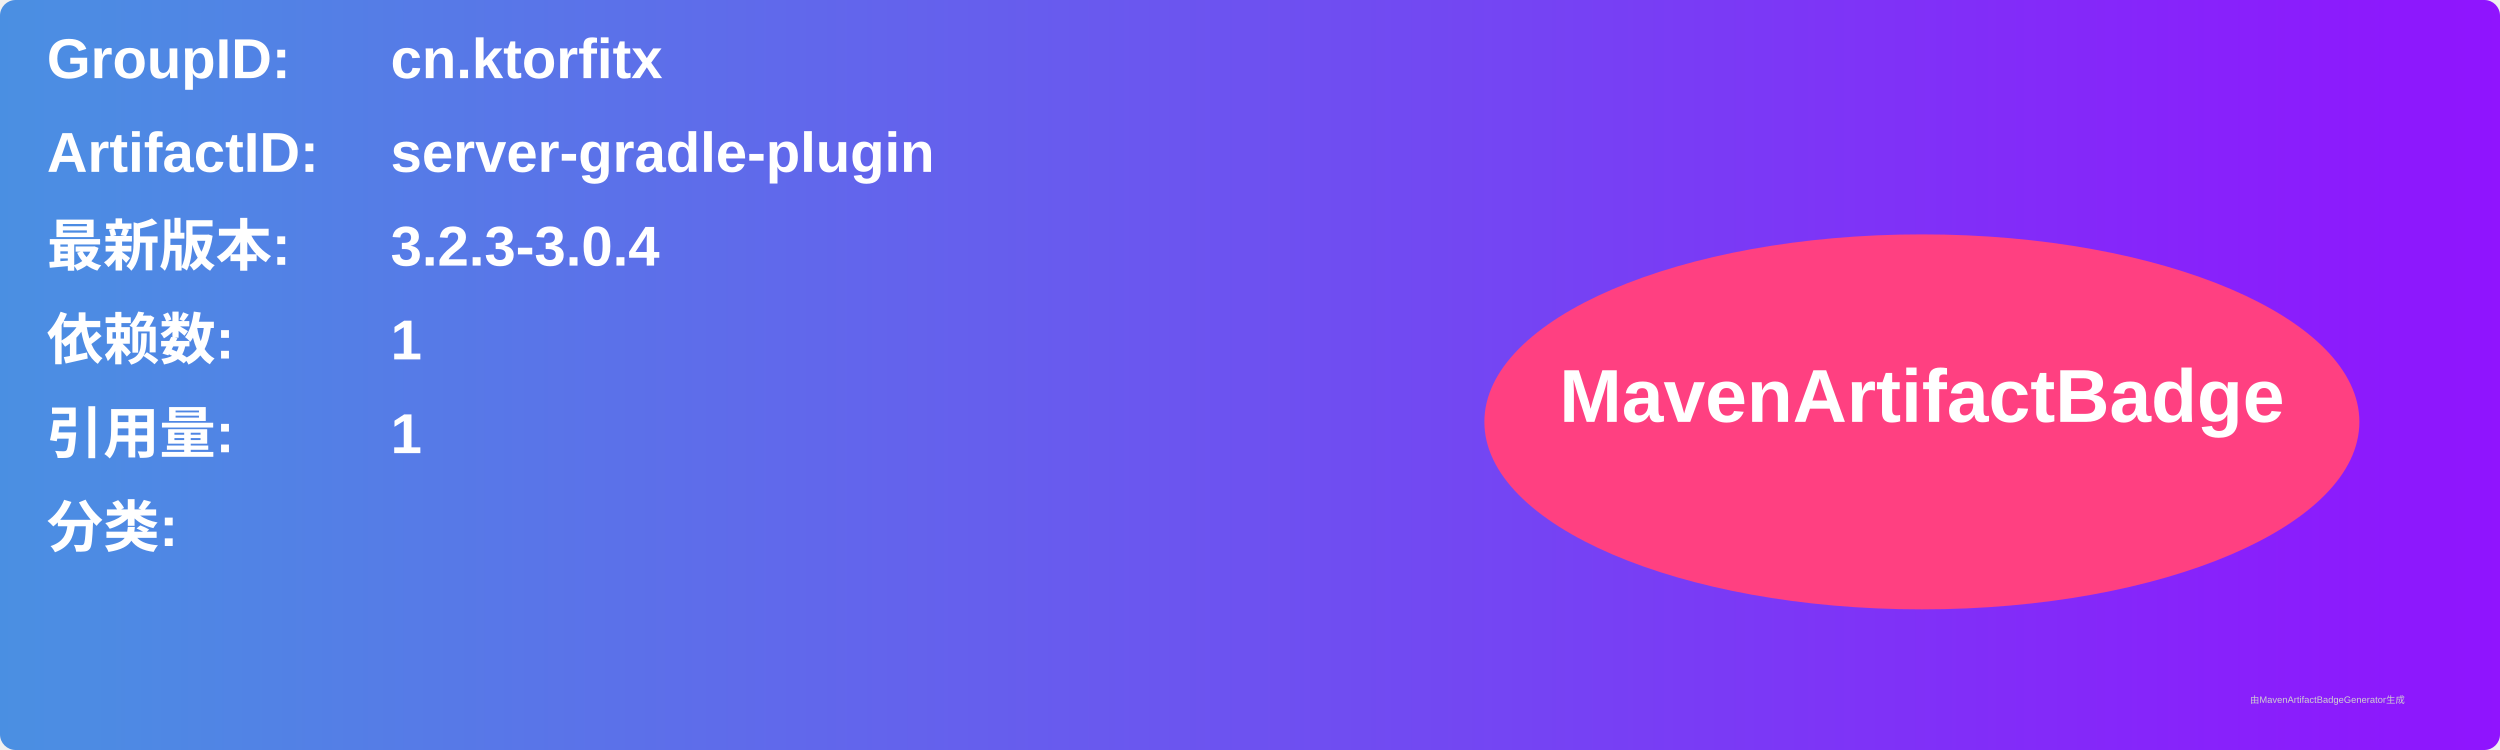
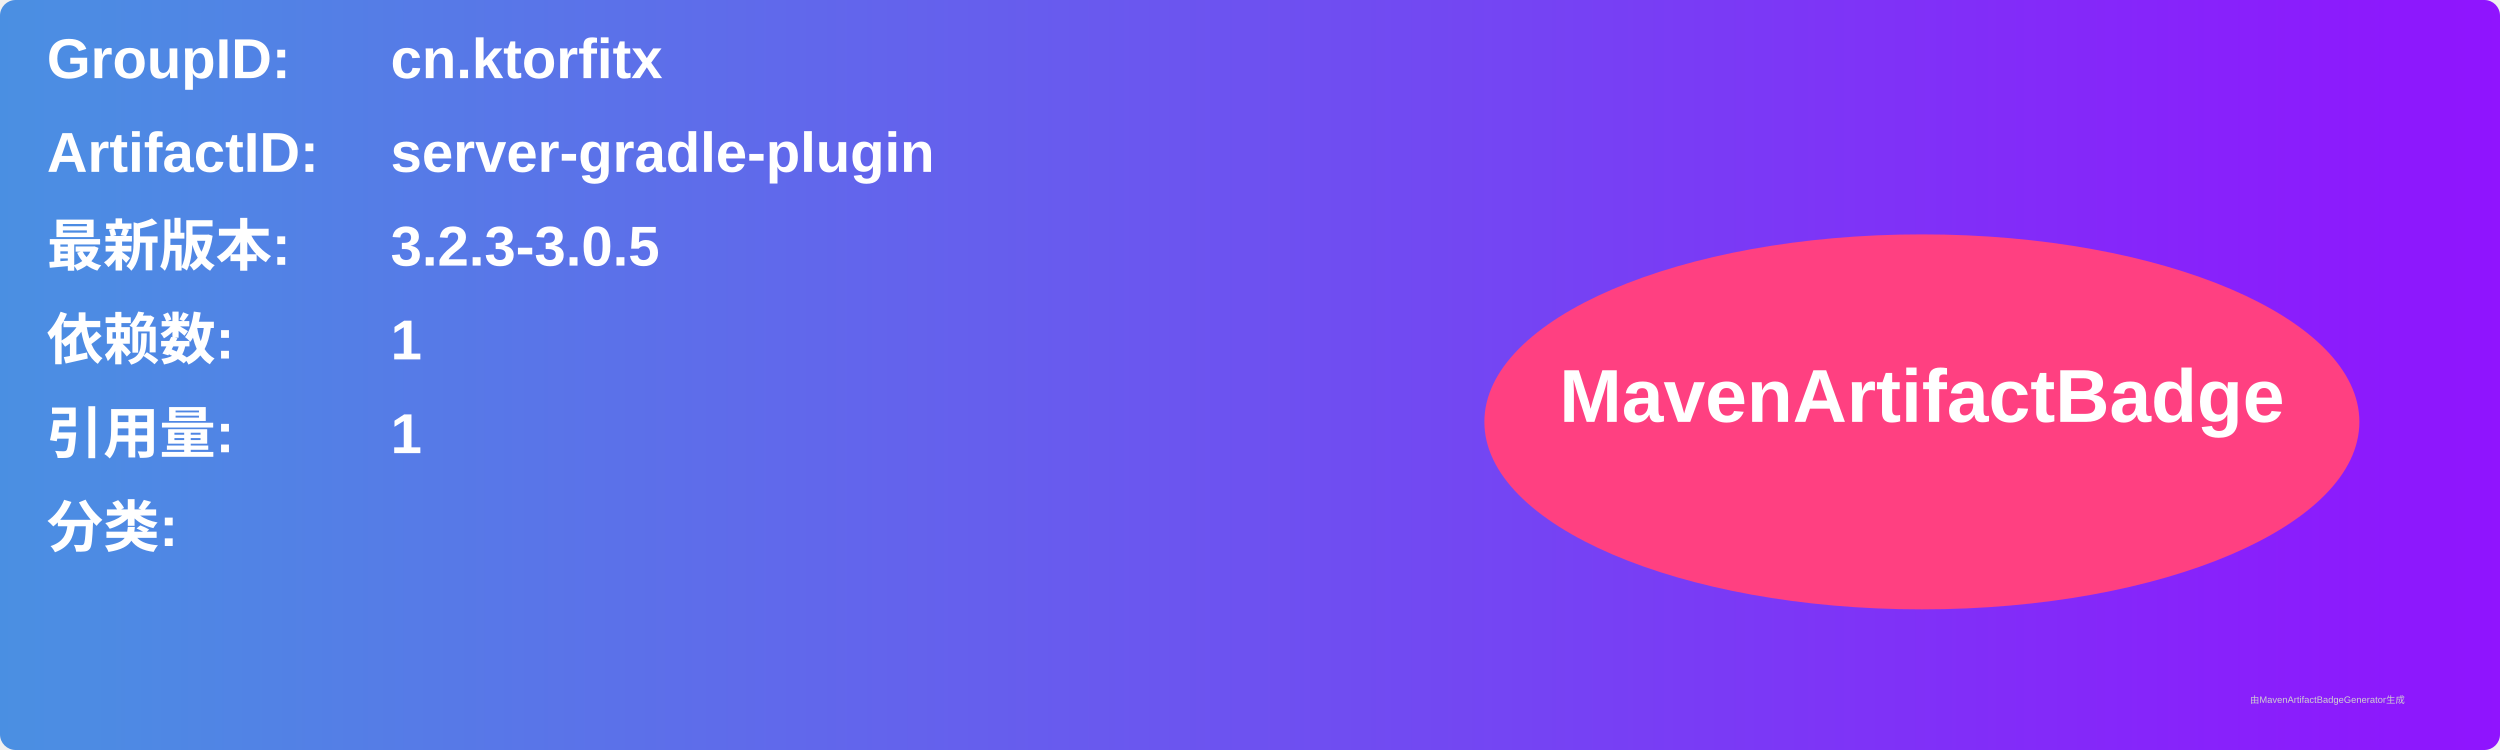
<svg xmlns="http://www.w3.org/2000/svg" width="800" height="240" viewBox="0 0 800 240">
  <linearGradient id="grad" x1="0%" y1="0%" x2="100%" y2="0%">
    <stop offset="0%" stop-color="#4a90e2" />
    <stop offset="100%" stop-color="#9013fe" />
  </linearGradient>
  <rect width="100%" height="100%" rx="5" ry="5" fill="url(#grad)" />
  <g transform="translate(15, 15)">
    <text x="0" y="10" font-family="Arial" font-size="18" fill="white" font-weight="bold" width="260">GroupID:</text>
    <text x="110" y="10" font-family="Arial" font-size="18" fill="white" font-weight="bold" width="460">cn.ktorfitx</text>
    <text x="0" y="40" font-family="Arial" font-size="18" fill="white" font-weight="bold" width="260">ArtifactID:</text>
    <text x="110" y="40" font-family="Arial" font-size="18" fill="white" font-weight="bold" width="460">server-gradle-plugin</text>
    <text x="0" y="70" font-family="Arial" font-size="18" fill="white" font-weight="bold">最新版本:</text>
    <text x="110" y="70" font-family="Arial" font-size="18" fill="white" font-weight="bold">
-       <tspan font-weight="bold">3.2.3-3.0.4</tspan>
+       <tspan font-weight="bold">3.2.3-3.0.5</tspan>
    </text>
    <text x="0" y="100" font-family="Arial" font-size="18" fill="white" font-weight="bold">依赖数: </text>
    <text x="110" y="100" font-family="Arial" font-size="18" fill="white">
      <tspan font-weight="bold">1</tspan>
    </text>
    <text x="0" y="130" font-family="Arial" font-size="18" fill="white" font-weight="bold">引用量: </text>
    <text x="110" y="130" font-family="Arial" font-size="18" fill="white">
      <tspan font-weight="bold">1</tspan>
    </text>
    <text x="0" y="160" font-family="Arial" font-size="18" fill="white" font-weight="bold">分类:</text>
    <text x="10" y="190" font-family="Arial" font-size="10" fill="white">
      <tspan font-weight="bold" />
    </text>
    <ellipse cx="600" cy="120" rx="140" ry="60" fill="#ff4081" />
    <text x="600" y="120" text-anchor="middle" font-family="Arial" font-size="24" fill="white" font-weight="bold">MavenArtifactBadge</text>
  </g>
  <text x="720" y="225" font-family="Arial" font-size="3" fill="#d0d0d0">由MavenArtifactBadgeGenerator生成</text>
</svg>
